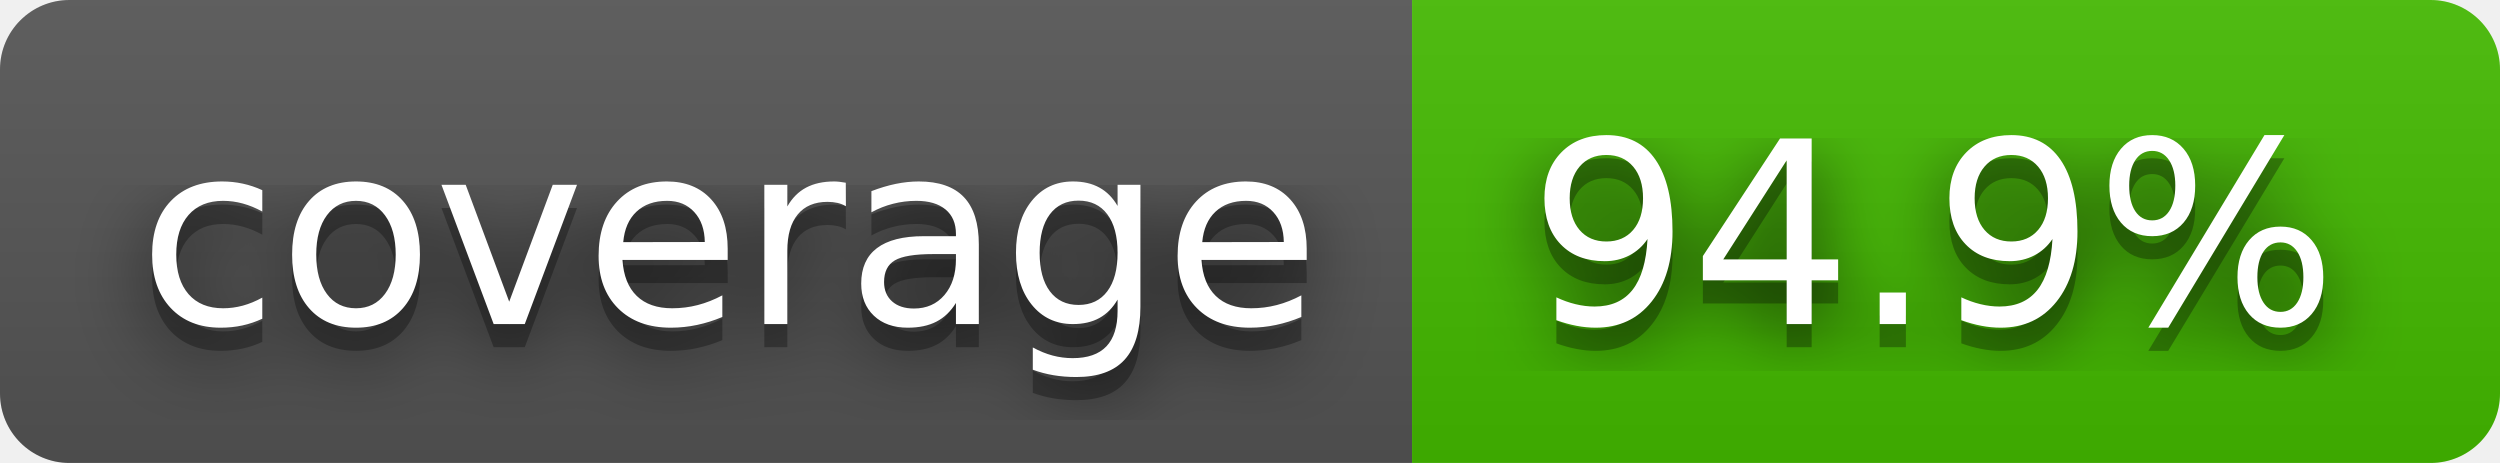
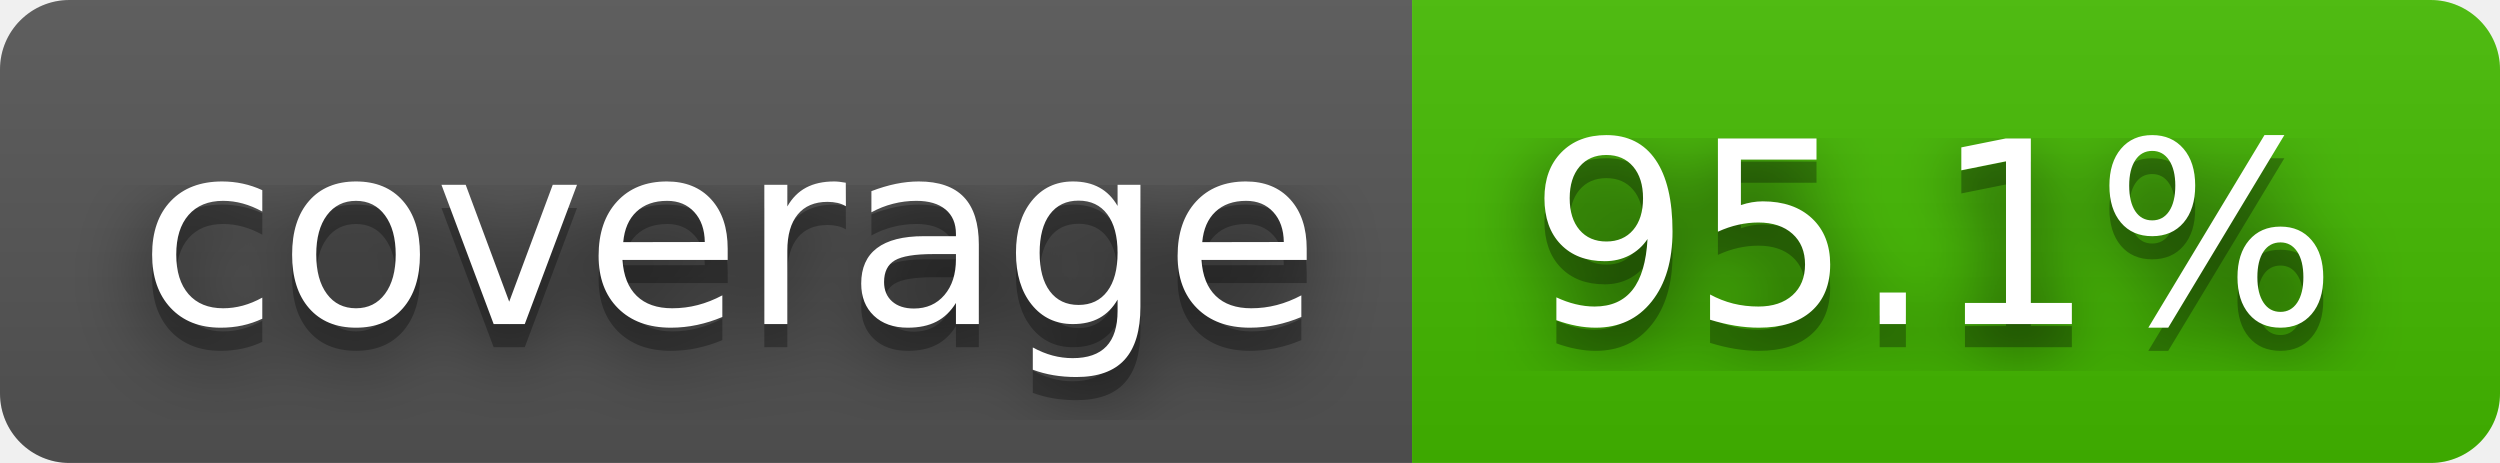
- <svg xmlns="http://www.w3.org/2000/svg" width="108" height="20" role="img" aria-label="coverage: 94.9%">
+ <svg xmlns="http://www.w3.org/2000/svg" width="108" height="20" role="img" aria-label="coverage: 95.1%">
  <filter id="blur">
    <feGaussianBlur stdDeviation="16" />
  </filter>
  <linearGradient id="s" x2="0" y2="100%">
    <stop offset="0" stop-color="#bbb" stop-opacity=".1" />
    <stop offset="1" stop-opacity=".1" />
  </linearGradient>
  <clipPath id="r">
    <rect width="108" height="20" rx="3" />
  </clipPath>
  <g clip-path="url(#r)">
    <rect width="61" height="20" fill="#555" />
    <rect x="61" width="47" height="20" fill="#4b0" />
    <rect width="108" height="20" fill="url(#s)" />
  </g>
  <g fill="#fff" text-anchor="middle" font-family="Verdana,Geneva,DejaVu Sans,sans-serif" text-rendering="geometricPrecision" font-size="110">
    <g transform="scale(.1)">
      <g aria-hidden="true" fill="#010101">
        <text x="315" y="150" fill-opacity=".8" filter="url(#blur)" textLength="510">coverage</text>
        <text x="315" y="150" fill-opacity=".3" textLength="510">coverage</text>
      </g>
      <text x="315" y="140" textLength="510">coverage</text>
    </g>
    <g transform="scale(.1)">
      <g aria-hidden="true" fill="#010101">
-         <text x="835" y="150" fill-opacity=".8" filter="url(#blur)" textLength="370">94.9%</text>
-         <text x="835" y="150" fill-opacity=".3" textLength="370">94.9%</text>
+         <text x="835" y="150" fill-opacity=".8" filter="url(#blur)" textLength="370">95.1%</text>
+         <text x="835" y="150" fill-opacity=".3" textLength="370">95.1%</text>
      </g>
-       <text x="835" y="140" textLength="370">94.9%</text>
+       <text x="835" y="140" textLength="370">95.1%</text>
    </g>
  </g>
</svg>
